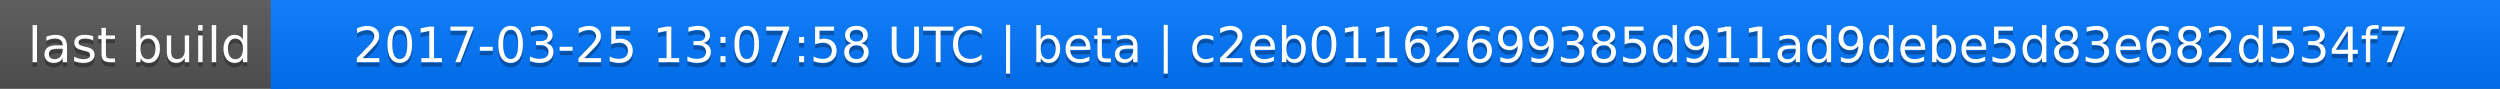
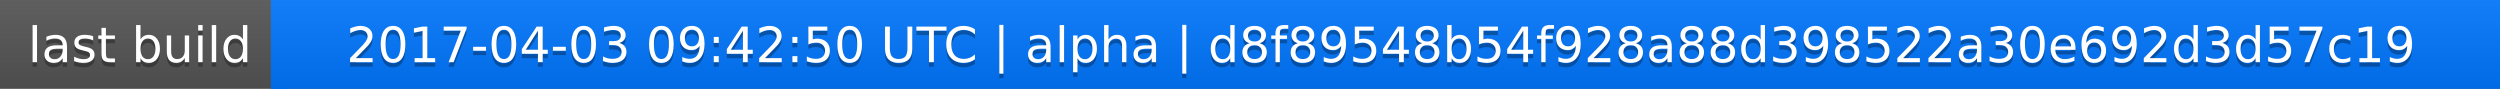
<svg xmlns="http://www.w3.org/2000/svg" width="563" height="20">
  <linearGradient id="a" x2="0" y2="100%">
    <stop offset="0" stop-color="#bbb" stop-opacity=".1" />
    <stop offset="1" stop-opacity=".1" />
  </linearGradient>
  <rect rx="0" width="563" height="20" fill="#555" />
  <rect rx="0" x="61" width="502" height="20" fill="#07f" />
  <path fill="#07f" d="M61 0h4v20h-4z" />
  <rect rx="0" width="563" height="20" fill="url(#a)" />
  <g fill="#fff" text-anchor="middle" font-family="DejaVu Sans,Verdana,Geneva,sans-serif" font-size="11">
    <text x="31.5" y="15" fill="#010101" fill-opacity=".3">last build</text>
    <text x="31.5" y="14">last build</text>
-     <text x="311" y="15" fill="#010101" fill-opacity=".3">2017-03-25 13:07:58 UTC | beta | c2eb01162699385d911ad9debe5d83e682d534f7</text>
-     <text x="311" y="14">2017-03-25 13:07:58 UTC | beta | c2eb01162699385d911ad9debe5d83e682d534f7</text>
+     <text x="311" y="15" fill="#010101" fill-opacity=".3">2017-04-03 09:42:50 UTC | alpha | d8f89548b54f928a88d398522a30e692d3d57c19</text>
+     <text x="311" y="14">2017-04-03 09:42:50 UTC | alpha | d8f89548b54f928a88d398522a30e692d3d57c19</text>
  </g>
</svg>
